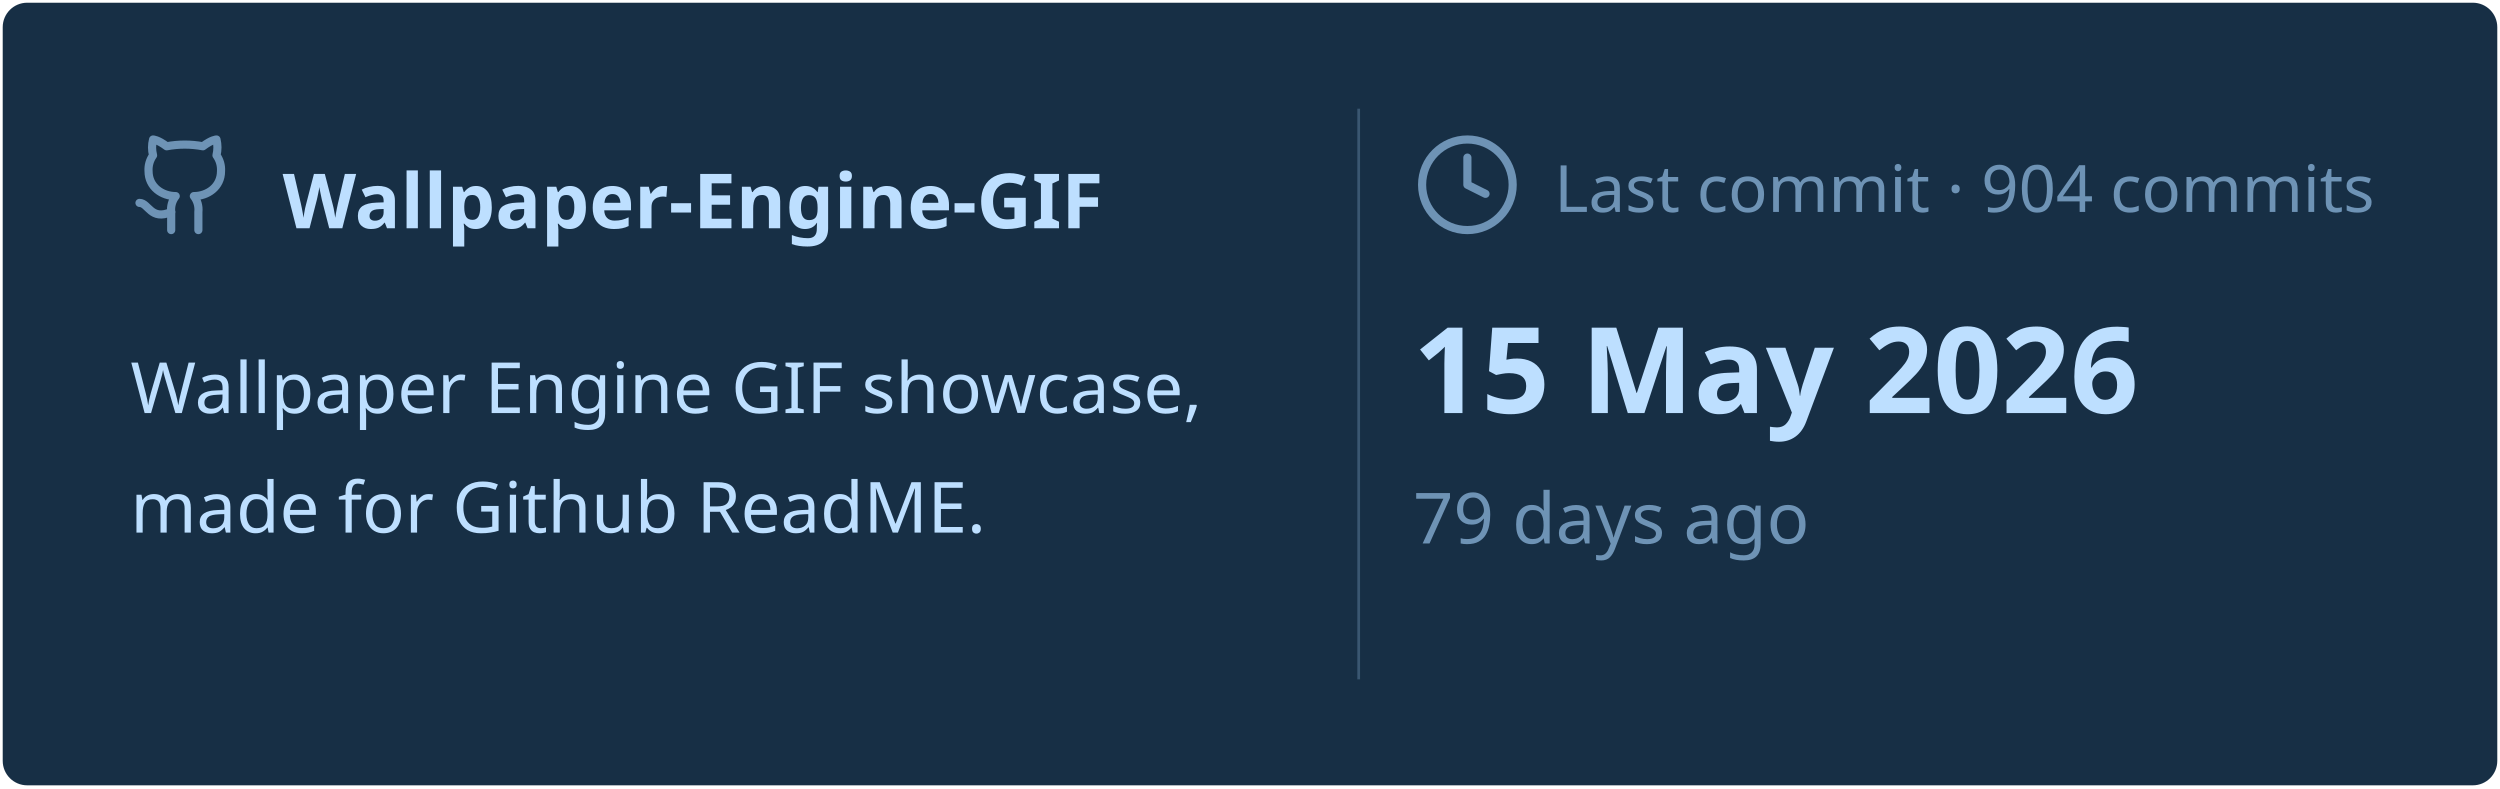
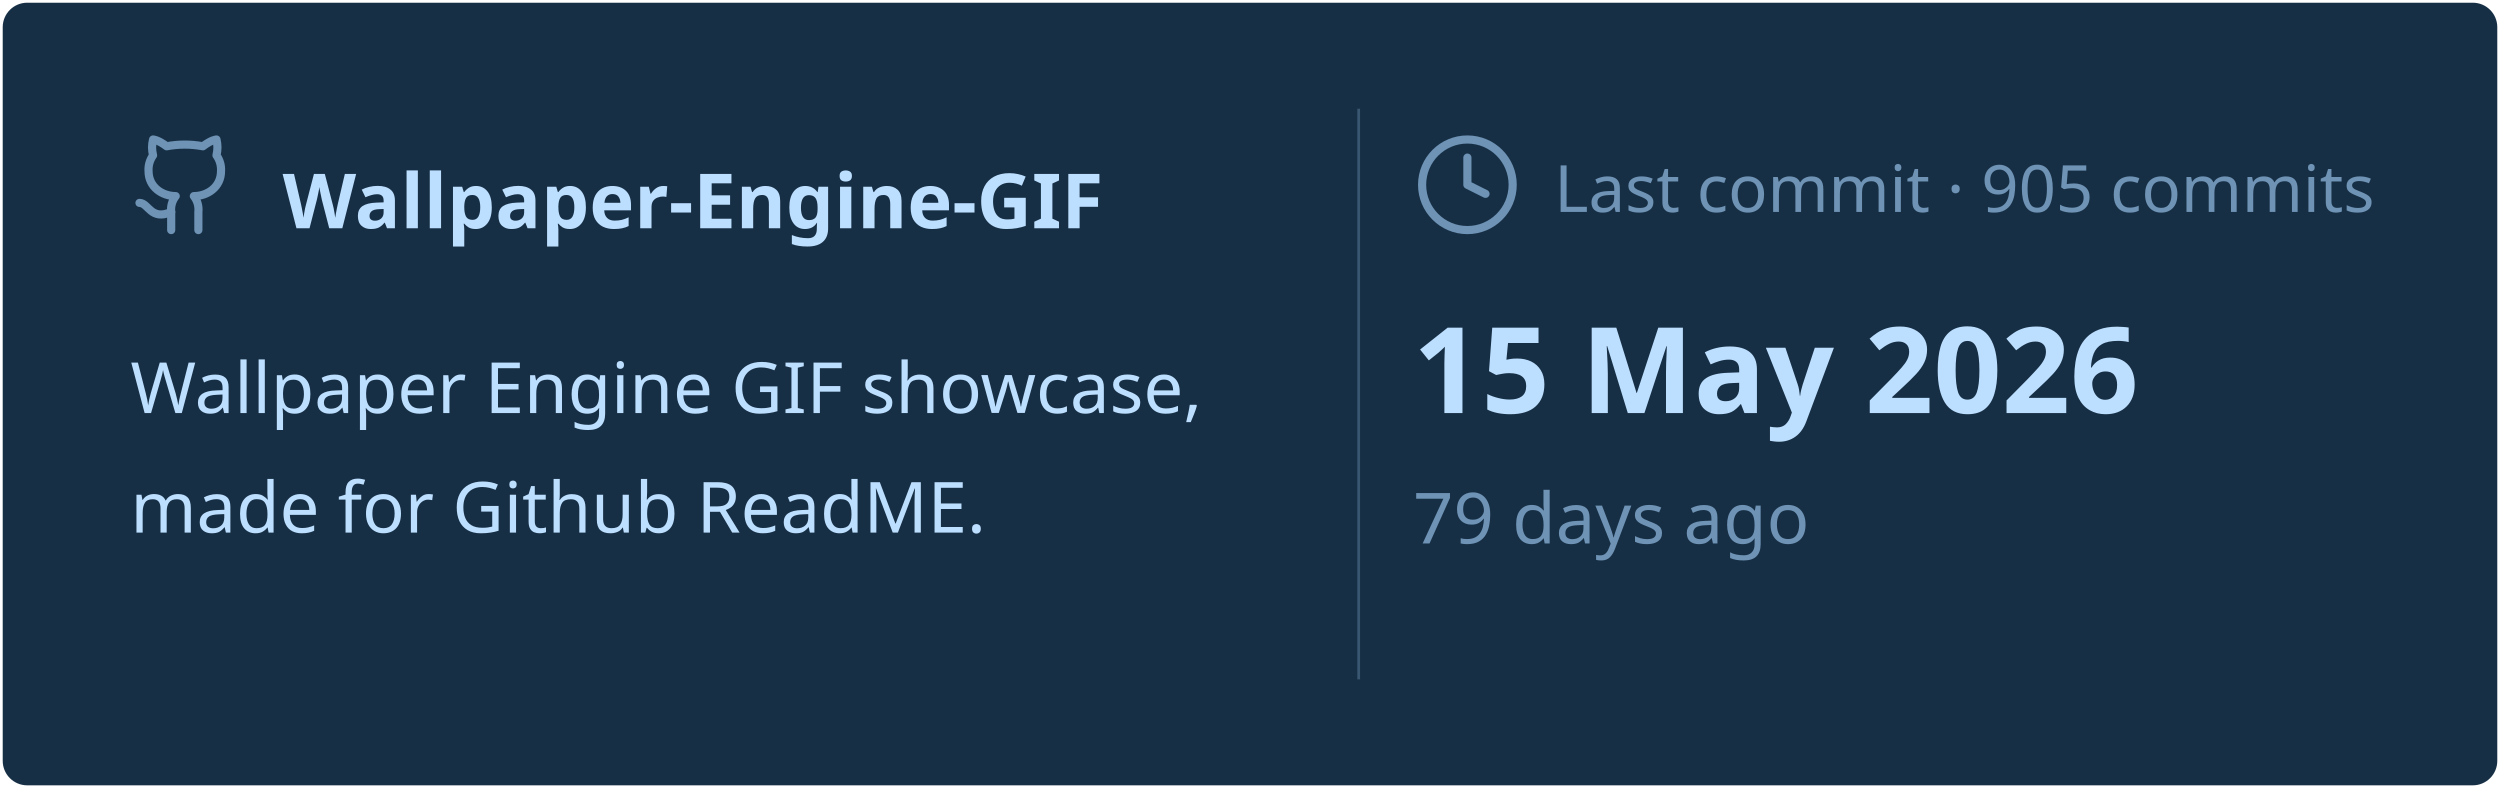
<svg xmlns="http://www.w3.org/2000/svg" viewBox="0 0 460 145" width="460px" height="145px">
  <rect stroke="#000000" stroke-opacity="0" fill="#172F45" rx="4.5" x="0.5" y="0.5" width="459" height="144" />
  <g transform="translate(24, 42)">
    <svg x="0" y="-18" width="20" height="20" viewBox="0 0 24 24" fill="none" stroke="#6E93B5" stroke-width="1.8" stroke-linecap="round" stroke-linejoin="round">
      <path d="M15 22v-4a4.8 4.8 0 0 0-1-3.5c3 0 6-2 6-5.5.08-1.25-.27-2.48-1-3.5.28-1.15.28-2.35 0-3.5 0 0-1 0-3 1.5-2.64-.5-5.36-.5-8 0C6 2 5 2 5 2c-.3 1.15-.3 2.35 0 3.5A5.403 5.403 0 0 0 4 9c0 3.5 3 5.5 6 5.5-.39.49-.68 1.05-.85 1.65-.17.6-.22 1.23-.15 1.85v4" />
      <path d="M9 18c-4.51 2-5-2-7-2" />
    </svg>
    <text x="28" y="0" font-family="&quot;Segoe UI&quot;, Ubuntu, sans-serif" font-size="14" font-weight="700" fill="#BDDFFF">Wallpaper-Engine-GIF</text>
  </g>
  <text x="24" y="76" font-family="&quot;Segoe UI&quot;, Ubuntu, sans-serif" font-size="13" font-weight="400" fill="#BDDFFF">Wallpaper Engine GIF showcase,</text>
  <text x="24" y="98" font-family="&quot;Segoe UI&quot;, Ubuntu, sans-serif" font-size="13" font-weight="400" fill="#BDDFFF">made for Github ReadME.</text>
  <line x1="250" y1="20" x2="250" y2="125" stroke="#6E93B5" stroke-width="0.5" stroke-opacity="0.4" />
  <svg x="260" y="24" width="20" height="20" viewBox="0 0 24 24" fill="none" stroke="#6E93B5" stroke-width="1.8" stroke-linecap="round" stroke-linejoin="round">
    <circle cx="12" cy="12" r="10" />
    <polyline points="12 6 12 12 16 14" />
  </svg>
-   <text x="286" y="39" font-family="&quot;Segoe UI&quot;, Ubuntu, sans-serif" font-size="12" font-weight="400" fill="#6E93B5">Last commit · 904 commits</text>
+   <text x="286" y="39" font-family="&quot;Segoe UI&quot;, Ubuntu, sans-serif" font-size="12" font-weight="400" fill="#6E93B5">Last commit · 905 commits</text>
  <text x="260" y="76" font-family="&quot;Segoe UI&quot;, Ubuntu, sans-serif" font-size="22" font-weight="700" fill="#BDDFFF">15 May 2026</text>
  <text x="260" y="100" font-family="&quot;Segoe UI&quot;, Ubuntu, sans-serif" font-size="13" font-weight="400" fill="#6E93B5">79 days ago</text>
</svg>
